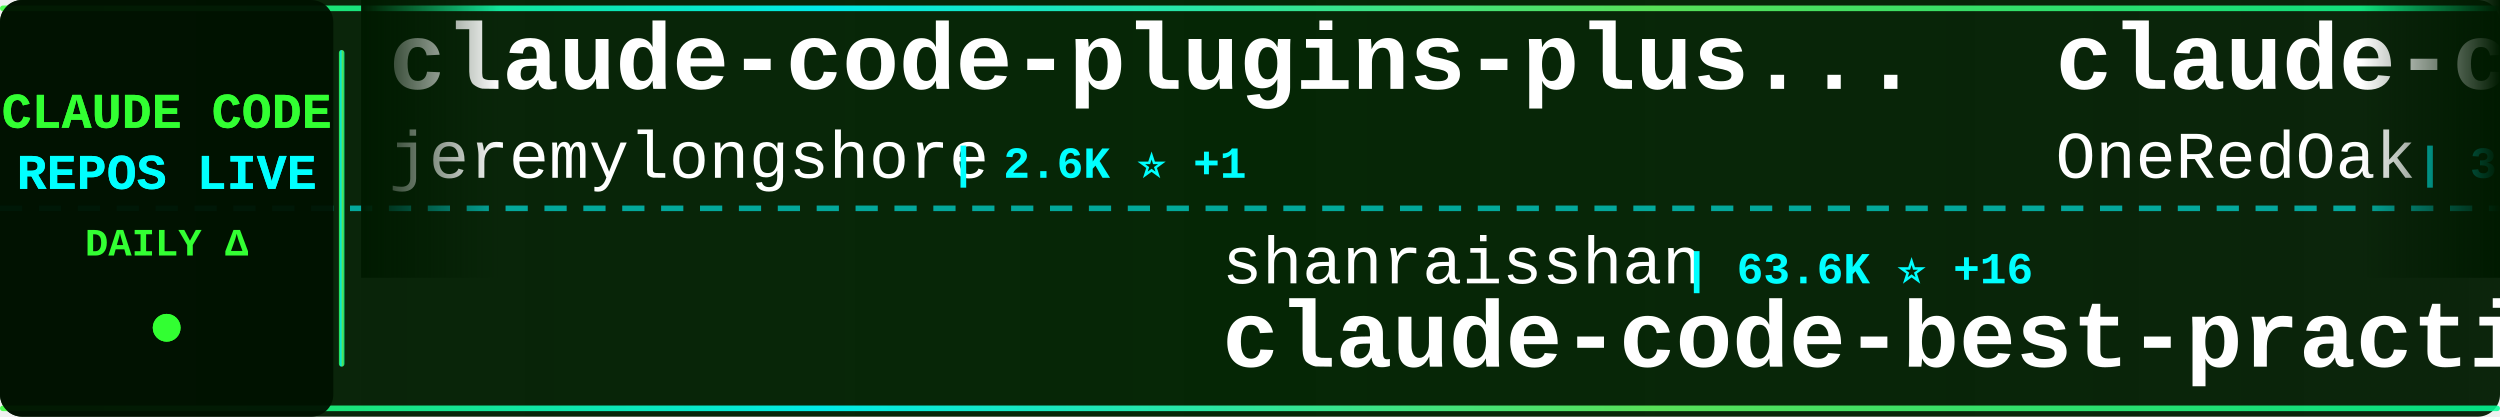
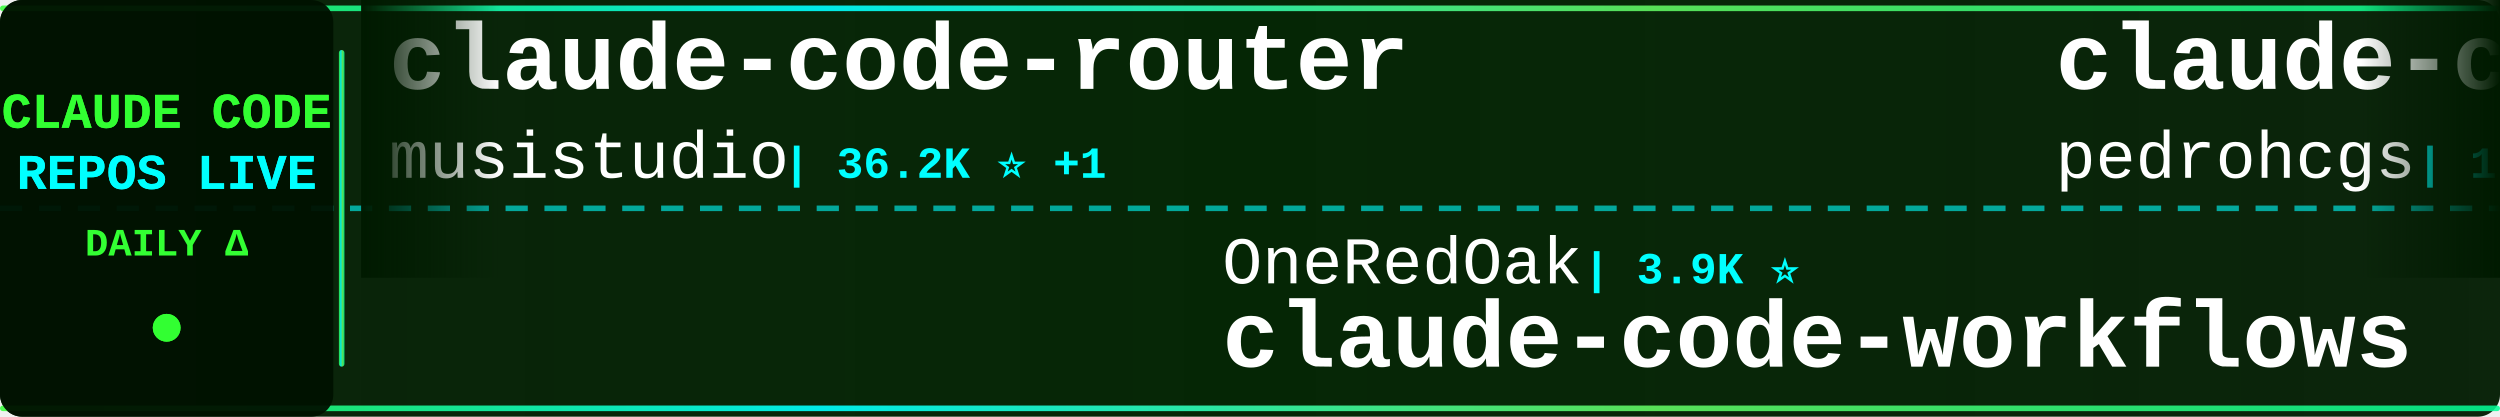
<svg xmlns="http://www.w3.org/2000/svg" width="900" height="150">
  <defs>
    <linearGradient id="tickerBg" x1="0%" y1="0%" x2="100%" y2="0%">
      <stop offset="0%" style="stop-color:#001a00;stop-opacity:0.95" />
      <stop offset="50%" style="stop-color:#002200;stop-opacity:0.98" />
      <stop offset="100%" style="stop-color:#001a00;stop-opacity:0.95" />
    </linearGradient>
    <linearGradient id="borderGrad" x1="0%" y1="0%" x2="100%" y2="0%">
      <stop offset="0%" style="stop-color:#33ff33;stop-opacity:0.85">
        <animate attributeName="stop-opacity" values="0.85;1;0.85" dur="2s" repeatCount="indefinite" />
      </stop>
      <stop offset="33%" style="stop-color:#00ffff;stop-opacity:0.9">
        <animate attributeName="stop-opacity" values="0.9;1;0.9" dur="2.2s" repeatCount="indefinite" />
      </stop>
      <stop offset="66%" style="stop-color:#66ff66;stop-opacity:0.85">
        <animate attributeName="stop-opacity" values="0.85;1;0.85" dur="1.8s" repeatCount="indefinite" />
      </stop>
      <stop offset="100%" style="stop-color:#00ff99;stop-opacity:0.85">
        <animate attributeName="stop-opacity" values="0.85;1;0.85" dur="2s" repeatCount="indefinite" />
      </stop>
    </linearGradient>
    <filter id="textGlow">
      <feGaussianBlur stdDeviation="0.1" result="coloredBlur" />
      <feMerge>
        <feMergeNode in="coloredBlur" />
        <feMergeNode in="SourceGraphic" />
      </feMerge>
    </filter>
    <filter id="metricGlow">
      <feGaussianBlur stdDeviation="0.2" result="coloredBlur" />
      <feMerge>
        <feMergeNode in="coloredBlur" />
        <feMergeNode in="SourceGraphic" />
      </feMerge>
    </filter>
    <linearGradient id="leftFade" x1="0%" y1="0%" x2="100%" y2="0%">
      <stop offset="0%" style="stop-color:#001a00;stop-opacity:1" />
      <stop offset="100%" style="stop-color:#001a00;stop-opacity:0" />
    </linearGradient>
    <linearGradient id="rightFade" x1="0%" y1="0%" x2="100%" y2="0%">
      <stop offset="0%" style="stop-color:#001a00;stop-opacity:0" />
      <stop offset="100%" style="stop-color:#001a00;stop-opacity:1" />
    </linearGradient>
  </defs>
  <rect width="900" height="150" fill="url(#tickerBg)" rx="8" />
  <rect x="0" y="2" width="900" height="2" fill="url(#borderGrad)" rx="1" />
  <rect x="0" y="146" width="900" height="2" fill="url(#borderGrad)" rx="1" />
  <line x1="0" y1="75" x2="900" y2="75" stroke="#00ffff" stroke-width="2" stroke-dasharray="8 6" opacity="0.6" />
  <rect x="0" y="0" width="120" height="150" fill="#001100" opacity="0.95" rx="8" />
  <text x="60" y="46" font-family="'Courier New', monospace" font-size="18" font-weight="bold" fill="#33ff33" text-anchor="middle" filter="url(#textGlow)">
    CLAUDE CODE
  </text>
  <text x="60" y="68" font-family="'Courier New', monospace" font-size="18" font-weight="bold" fill="#00ffff" text-anchor="middle" filter="url(#textGlow)">
    REPOS LIVE
  </text>
  <text x="60" y="92" font-family="'Courier New', monospace" font-size="14" font-weight="bold" fill="#33ff33" text-anchor="middle">
    DAILY Δ
  </text>
  <circle cx="60" cy="118" r="5" fill="#33ff33" filter="url(#metricGlow)">
    <animate attributeName="r" values="4;6;4" dur="1.5s" repeatCount="indefinite" />
    <animate attributeName="opacity" values="0.6;1;0.6" dur="1.5s" repeatCount="indefinite" />
  </circle>
  <rect x="122" y="18" width="2" height="114" fill="url(#borderGrad)" rx="1" />
  <clipPath id="tickerClip">
    <rect x="130" y="0" width="770" height="150" />
  </clipPath>
  <g clip-path="url(#tickerClip)">
    <g id="tickerItems">
      <animateTransform attributeName="transform" attributeType="XML" type="translate" from="0 0" to="-3000 0" dur="54s" repeatCount="indefinite" />
      <g transform="translate(0, 0)">
-         <text x="140" y="32" font-family="'Courier New', monospace" font-size="34" font-weight="bold" fill="#ffffff">claude-code-plugins-plus...</text>
-         <text x="140" y="64" font-family="'Courier New', monospace" font-size="24" font-weight="normal" fill="#ffffff" opacity="1.0">jeremylongshore</text>
-         <text x="342" y="64" font-family="'Courier New', monospace" font-size="16" font-weight="bold" fill="#00ffff"> | 2.6K ⭐ +1</text>
+         <text x="140" y="32" font-family="'Courier New', monospace" font-size="34" font-weight="bold" fill="#ffffff">claude-code-router</text>
+         <text x="140" y="64" font-family="'Courier New', monospace" font-size="24" font-weight="normal" fill="#ffffff" opacity="1.0">musistudio</text>
+         <text x="282" y="64" font-family="'Courier New', monospace" font-size="16" font-weight="bold" fill="#00ffff"> | 36.2K ⭐ +1</text>
      </g>
      <g transform="translate(300, 0)">
-         <text x="140" y="102" font-family="'Courier New', monospace" font-size="24" font-weight="normal" fill="#ffffff" opacity="1.0">shanraisshan</text>
-         <text x="306" y="102" font-family="'Courier New', monospace" font-size="16" font-weight="bold" fill="#00ffff"> | 63.6K ⭐ +16</text>
-         <text x="140" y="132" font-family="'Courier New', monospace" font-size="34" font-weight="bold" fill="#ffffff">claude-code-best-practic...</text>
+         <text x="140" y="102" font-family="'Courier New', monospace" font-size="24" font-weight="normal" fill="#ffffff" opacity="1.0">OneRedOak</text>
+         <text x="270" y="102" font-family="'Courier New', monospace" font-size="16" font-weight="bold" fill="#00ffff"> | 3.9K ⭐</text>
+         <text x="140" y="132" font-family="'Courier New', monospace" font-size="34" font-weight="bold" fill="#ffffff">claude-code-workflows</text>
      </g>
      <g transform="translate(600, 0)">
-         <text x="140" y="32" font-family="'Courier New', monospace" font-size="34" font-weight="bold" fill="#ffffff">claude-code-workflows</text>
-         <text x="140" y="64" font-family="'Courier New', monospace" font-size="24" font-weight="normal" fill="#ffffff" opacity="1.0">OneRedOak</text>
-         <text x="270" y="64" font-family="'Courier New', monospace" font-size="16" font-weight="bold" fill="#00ffff"> | 3.9K ⭐</text>
+         <text x="140" y="32" font-family="'Courier New', monospace" font-size="34" font-weight="bold" fill="#ffffff">claude-code-my-workflow</text>
+         <text x="140" y="64" font-family="'Courier New', monospace" font-size="24" font-weight="normal" fill="#ffffff" opacity="1.0">pedrohcgs</text>
+         <text x="270" y="64" font-family="'Courier New', monospace" font-size="16" font-weight="bold" fill="#00ffff"> | 1.4K ⭐ +1</text>
      </g>
      <g transform="translate(900, 0)">
-         <text x="140" y="102" font-family="'Courier New', monospace" font-size="24" font-weight="normal" fill="#ffffff" opacity="1.0">shareAI-lab</text>
-         <text x="294" y="102" font-family="'Courier New', monospace" font-size="16" font-weight="bold" fill="#00ffff"> | 72.4K ⭐ +28</text>
-         <text x="140" y="132" font-family="'Courier New', monospace" font-size="34" font-weight="bold" fill="#ffffff">learn-claude-code</text>
+         <text x="140" y="102" font-family="'Courier New', monospace" font-size="24" font-weight="normal" fill="#ffffff" opacity="1.0">edmund-io</text>
+         <text x="270" y="102" font-family="'Courier New', monospace" font-size="16" font-weight="bold" fill="#00ffff"> | 1.5K ⭐</text>
+         <text x="140" y="132" font-family="'Courier New', monospace" font-size="34" font-weight="bold" fill="#ffffff">edmunds-claude-code</text>
      </g>
      <g transform="translate(1200, 0)">
-         <text x="140" y="32" font-family="'Courier New', monospace" font-size="34" font-weight="bold" fill="#ffffff">ralph-claude-code</text>
-         <text x="140" y="64" font-family="'Courier New', monospace" font-size="24" font-weight="normal" fill="#ffffff" opacity="1.0">frankbria</text>
-         <text x="270" y="64" font-family="'Courier New', monospace" font-size="16" font-weight="bold" fill="#00ffff"> | 9.6K ⭐</text>
+         <text x="140" y="32" font-family="'Courier New', monospace" font-size="34" font-weight="bold" fill="#ffffff">claude-code-source-code-...</text>
+         <text x="140" y="64" font-family="'Courier New', monospace" font-size="24" font-weight="normal" fill="#ffffff" opacity="1.0">ghuntley</text>
+         <text x="258" y="64" font-family="'Courier New', monospace" font-size="16" font-weight="bold" fill="#00ffff"> | 986 ⭐</text>
      </g>
      <g transform="translate(1500, 0)">
-         <text x="140" y="102" font-family="'Courier New', monospace" font-size="24" font-weight="normal" fill="#ffffff" opacity="1.0">sugyan</text>
-         <text x="234" y="102" font-family="'Courier New', monospace" font-size="16" font-weight="bold" fill="#00ffff"> | 1.1K ⭐</text>
-         <text x="140" y="132" font-family="'Courier New', monospace" font-size="34" font-weight="bold" fill="#ffffff">claude-code-webui</text>
+         <text x="140" y="102" font-family="'Courier New', monospace" font-size="24" font-weight="normal" fill="#ffffff" opacity="1.0">pengchengneo</text>
+         <text x="306" y="102" font-family="'Courier New', monospace" font-size="16" font-weight="bold" fill="#00ffff"> | 1.7K ⭐</text>
+         <text x="140" y="132" font-family="'Courier New', monospace" font-size="34" font-weight="bold" fill="#ffffff">Claude-Code</text>
      </g>
      <g transform="translate(1800, 0)">
-         <text x="140" y="32" font-family="'Courier New', monospace" font-size="34" font-weight="bold" fill="#ffffff">Claude-Code</text>
-         <text x="140" y="64" font-family="'Courier New', monospace" font-size="24" font-weight="normal" fill="#ffffff" opacity="1.0">KPR111</text>
-         <text x="234" y="64" font-family="'Courier New', monospace" font-size="16" font-weight="bold" fill="#00ffff"> | 18 ⭐</text>
+         <text x="140" y="32" font-family="'Courier New', monospace" font-size="34" font-weight="bold" fill="#ffffff">my-claude-code-setup</text>
+         <text x="140" y="64" font-family="'Courier New', monospace" font-size="24" font-weight="normal" fill="#ffffff" opacity="1.0">centminmod</text>
+         <text x="282" y="64" font-family="'Courier New', monospace" font-size="16" font-weight="bold" fill="#00ffff"> | 2.5K ⭐</text>
      </g>
      <g transform="translate(2100, 0)">
-         <text x="140" y="102" font-family="'Courier New', monospace" font-size="24" font-weight="normal" fill="#ffffff" opacity="1.0">edmund-io</text>
-         <text x="270" y="102" font-family="'Courier New', monospace" font-size="16" font-weight="bold" fill="#00ffff"> | 1.5K ⭐ +1</text>
-         <text x="140" y="132" font-family="'Courier New', monospace" font-size="34" font-weight="bold" fill="#ffffff">edmunds-claude-code</text>
+         <text x="140" y="102" font-family="'Courier New', monospace" font-size="24" font-weight="normal" fill="#ffffff" opacity="1.0">router-for-me</text>
+         <text x="318" y="102" font-family="'Courier New', monospace" font-size="16" font-weight="bold" fill="#00ffff"> | 45.2K ⭐ +10</text>
+         <text x="140" y="132" font-family="'Courier New', monospace" font-size="34" font-weight="bold" fill="#ffffff">CLIProxyAPI</text>
      </g>
      <g transform="translate(2400, 0)">
-         <text x="140" y="32" font-family="'Courier New', monospace" font-size="34" font-weight="bold" fill="#ffffff">claude-code-settings</text>
-         <text x="140" y="64" font-family="'Courier New', monospace" font-size="24" font-weight="normal" fill="#ffffff" opacity="1.0">feiskyer</text>
-         <text x="258" y="64" font-family="'Courier New', monospace" font-size="16" font-weight="bold" fill="#00ffff"> | 1.6K ⭐</text>
+         <text x="140" y="32" font-family="'Courier New', monospace" font-size="34" font-weight="bold" fill="#ffffff">claude-code-guide</text>
+         <text x="140" y="64" font-family="'Courier New', monospace" font-size="24" font-weight="normal" fill="#ffffff" opacity="1.0">Cranot</text>
+         <text x="234" y="64" font-family="'Courier New', monospace" font-size="16" font-weight="bold" fill="#00ffff"> | 2.9K ⭐ +2</text>
      </g>
      <g transform="translate(2700, 0)">
-         <text x="140" y="102" font-family="'Courier New', monospace" font-size="24" font-weight="normal" fill="#ffffff" opacity="1.0">centminmod</text>
-         <text x="282" y="102" font-family="'Courier New', monospace" font-size="16" font-weight="bold" fill="#00ffff"> | 2.5K ⭐</text>
-         <text x="140" y="132" font-family="'Courier New', monospace" font-size="34" font-weight="bold" fill="#ffffff">my-claude-code-setup</text>
+         <text x="140" y="102" font-family="'Courier New', monospace" font-size="24" font-weight="normal" fill="#ffffff" opacity="1.0">Yeachan-Heo</text>
+         <text x="294" y="102" font-family="'Courier New', monospace" font-size="16" font-weight="bold" fill="#00ffff"> | 38.1K ⭐ -1</text>
+         <text x="140" y="132" font-family="'Courier New', monospace" font-size="34" font-weight="bold" fill="#ffffff">oh-my-claudecode</text>
      </g>
      <g transform="translate(3000, 0)">
-         <text x="140" y="32" font-family="'Courier New', monospace" font-size="34" font-weight="bold" fill="#ffffff">claude-code-plugins-plus...</text>
-         <text x="140" y="64" font-family="'Courier New', monospace" font-size="24" font-weight="normal" fill="#ffffff" opacity="1.0">jeremylongshore</text>
-         <text x="342" y="64" font-family="'Courier New', monospace" font-size="16" font-weight="bold" fill="#00ffff"> | 2.6K ⭐ +1</text>
+         <text x="140" y="32" font-family="'Courier New', monospace" font-size="34" font-weight="bold" fill="#ffffff">claude-code-router</text>
+         <text x="140" y="64" font-family="'Courier New', monospace" font-size="24" font-weight="normal" fill="#ffffff" opacity="1.0">musistudio</text>
+         <text x="282" y="64" font-family="'Courier New', monospace" font-size="16" font-weight="bold" fill="#00ffff"> | 36.2K ⭐ +1</text>
      </g>
      <g transform="translate(3300, 0)">
-         <text x="140" y="102" font-family="'Courier New', monospace" font-size="24" font-weight="normal" fill="#ffffff" opacity="1.0">shanraisshan</text>
-         <text x="306" y="102" font-family="'Courier New', monospace" font-size="16" font-weight="bold" fill="#00ffff"> | 63.6K ⭐ +16</text>
-         <text x="140" y="132" font-family="'Courier New', monospace" font-size="34" font-weight="bold" fill="#ffffff">claude-code-best-practic...</text>
+         <text x="140" y="102" font-family="'Courier New', monospace" font-size="24" font-weight="normal" fill="#ffffff" opacity="1.0">OneRedOak</text>
+         <text x="270" y="102" font-family="'Courier New', monospace" font-size="16" font-weight="bold" fill="#00ffff"> | 3.9K ⭐</text>
+         <text x="140" y="132" font-family="'Courier New', monospace" font-size="34" font-weight="bold" fill="#ffffff">claude-code-workflows</text>
      </g>
      <g transform="translate(3600, 0)">
-         <text x="140" y="32" font-family="'Courier New', monospace" font-size="34" font-weight="bold" fill="#ffffff">claude-code-workflows</text>
-         <text x="140" y="64" font-family="'Courier New', monospace" font-size="24" font-weight="normal" fill="#ffffff" opacity="1.0">OneRedOak</text>
-         <text x="270" y="64" font-family="'Courier New', monospace" font-size="16" font-weight="bold" fill="#00ffff"> | 3.9K ⭐</text>
+         <text x="140" y="32" font-family="'Courier New', monospace" font-size="34" font-weight="bold" fill="#ffffff">claude-code-my-workflow</text>
+         <text x="140" y="64" font-family="'Courier New', monospace" font-size="24" font-weight="normal" fill="#ffffff" opacity="1.0">pedrohcgs</text>
+         <text x="270" y="64" font-family="'Courier New', monospace" font-size="16" font-weight="bold" fill="#00ffff"> | 1.4K ⭐ +1</text>
      </g>
      <g transform="translate(3900, 0)">
-         <text x="140" y="102" font-family="'Courier New', monospace" font-size="24" font-weight="normal" fill="#ffffff" opacity="1.0">shareAI-lab</text>
-         <text x="294" y="102" font-family="'Courier New', monospace" font-size="16" font-weight="bold" fill="#00ffff"> | 72.4K ⭐ +28</text>
-         <text x="140" y="132" font-family="'Courier New', monospace" font-size="34" font-weight="bold" fill="#ffffff">learn-claude-code</text>
+         <text x="140" y="102" font-family="'Courier New', monospace" font-size="24" font-weight="normal" fill="#ffffff" opacity="1.0">edmund-io</text>
+         <text x="270" y="102" font-family="'Courier New', monospace" font-size="16" font-weight="bold" fill="#00ffff"> | 1.5K ⭐</text>
+         <text x="140" y="132" font-family="'Courier New', monospace" font-size="34" font-weight="bold" fill="#ffffff">edmunds-claude-code</text>
      </g>
    </g>
  </g>
  <rect x="130" y="0" width="50" height="100" fill="url(#leftFade)" />
  <rect x="850" y="0" width="50" height="100" fill="url(#rightFade)" />
</svg>
